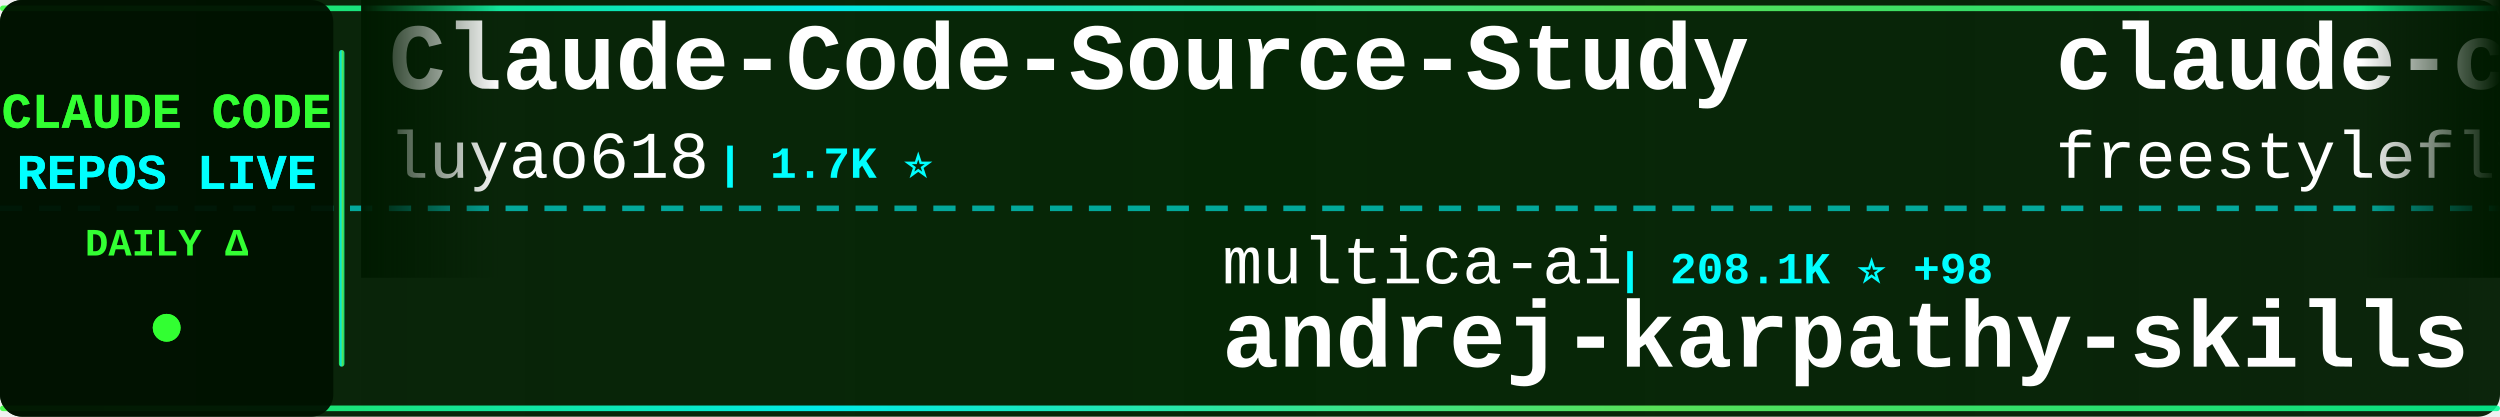
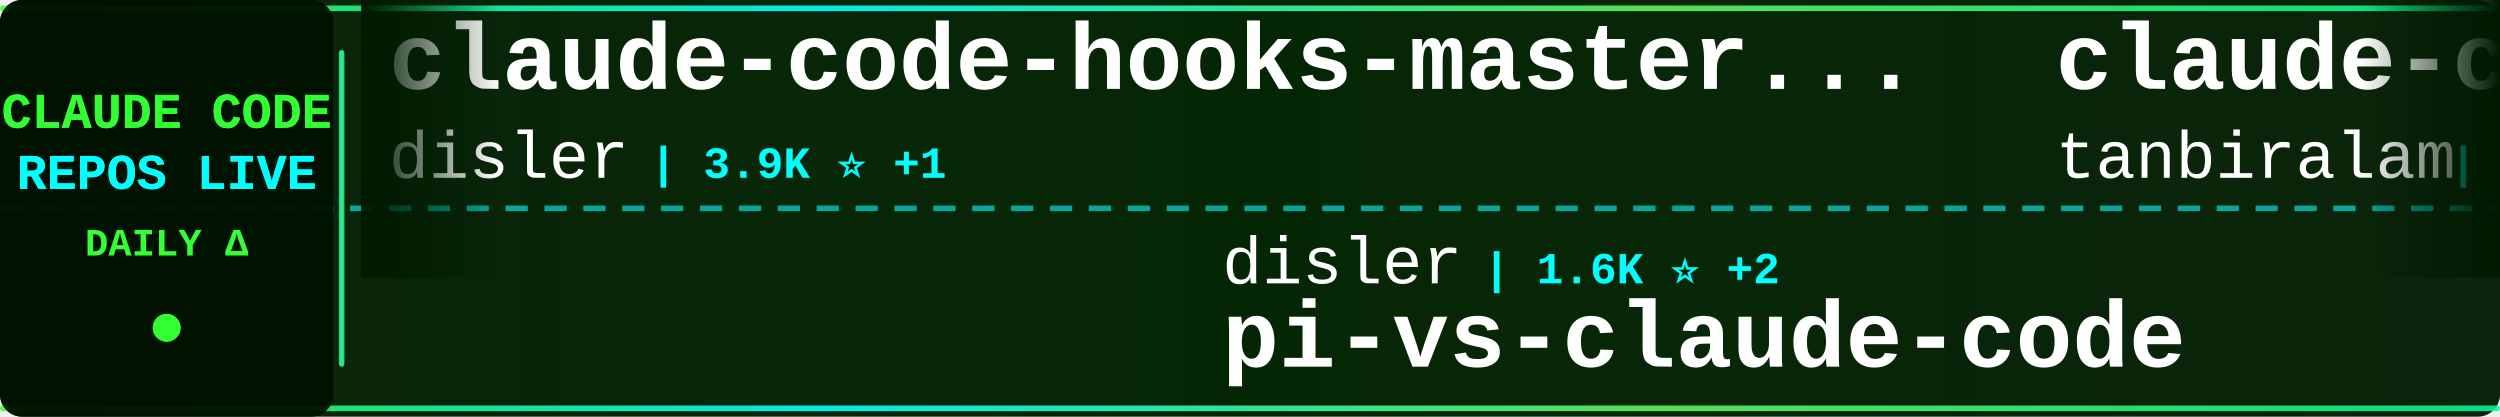
<svg xmlns="http://www.w3.org/2000/svg" width="900" height="150">
  <defs>
    <linearGradient id="tickerBg" x1="0%" y1="0%" x2="100%" y2="0%">
      <stop offset="0%" style="stop-color:#001a00;stop-opacity:0.95" />
      <stop offset="50%" style="stop-color:#002200;stop-opacity:0.98" />
      <stop offset="100%" style="stop-color:#001a00;stop-opacity:0.95" />
    </linearGradient>
    <linearGradient id="borderGrad" x1="0%" y1="0%" x2="100%" y2="0%">
      <stop offset="0%" style="stop-color:#33ff33;stop-opacity:0.85">
        <animate attributeName="stop-opacity" values="0.85;1;0.85" dur="2s" repeatCount="indefinite" />
      </stop>
      <stop offset="33%" style="stop-color:#00ffff;stop-opacity:0.9">
        <animate attributeName="stop-opacity" values="0.9;1;0.9" dur="2.2s" repeatCount="indefinite" />
      </stop>
      <stop offset="66%" style="stop-color:#66ff66;stop-opacity:0.85">
        <animate attributeName="stop-opacity" values="0.85;1;0.85" dur="1.8s" repeatCount="indefinite" />
      </stop>
      <stop offset="100%" style="stop-color:#00ff99;stop-opacity:0.85">
        <animate attributeName="stop-opacity" values="0.85;1;0.85" dur="2s" repeatCount="indefinite" />
      </stop>
    </linearGradient>
    <filter id="textGlow">
      <feGaussianBlur stdDeviation="0.1" result="coloredBlur" />
      <feMerge>
        <feMergeNode in="coloredBlur" />
        <feMergeNode in="SourceGraphic" />
      </feMerge>
    </filter>
    <filter id="metricGlow">
      <feGaussianBlur stdDeviation="0.2" result="coloredBlur" />
      <feMerge>
        <feMergeNode in="coloredBlur" />
        <feMergeNode in="SourceGraphic" />
      </feMerge>
    </filter>
    <linearGradient id="leftFade" x1="0%" y1="0%" x2="100%" y2="0%">
      <stop offset="0%" style="stop-color:#001a00;stop-opacity:1" />
      <stop offset="100%" style="stop-color:#001a00;stop-opacity:0" />
    </linearGradient>
    <linearGradient id="rightFade" x1="0%" y1="0%" x2="100%" y2="0%">
      <stop offset="0%" style="stop-color:#001a00;stop-opacity:0" />
      <stop offset="100%" style="stop-color:#001a00;stop-opacity:1" />
    </linearGradient>
  </defs>
  <rect width="900" height="150" fill="url(#tickerBg)" rx="8" />
  <rect x="0" y="2" width="900" height="2" fill="url(#borderGrad)" rx="1" />
  <rect x="0" y="146" width="900" height="2" fill="url(#borderGrad)" rx="1" />
  <line x1="0" y1="75" x2="900" y2="75" stroke="#00ffff" stroke-width="2" stroke-dasharray="8 6" opacity="0.6" />
  <rect x="0" y="0" width="120" height="150" fill="#001100" opacity="0.95" rx="8" />
  <text x="60" y="46" font-family="'Courier New', monospace" font-size="18" font-weight="bold" fill="#33ff33" text-anchor="middle" filter="url(#textGlow)">
    CLAUDE CODE
  </text>
  <text x="60" y="68" font-family="'Courier New', monospace" font-size="18" font-weight="bold" fill="#00ffff" text-anchor="middle" filter="url(#textGlow)">
    REPOS LIVE
  </text>
  <text x="60" y="92" font-family="'Courier New', monospace" font-size="14" font-weight="bold" fill="#33ff33" text-anchor="middle">
    DAILY Δ
  </text>
  <circle cx="60" cy="118" r="5" fill="#33ff33" filter="url(#metricGlow)">
    <animate attributeName="r" values="4;6;4" dur="1.5s" repeatCount="indefinite" />
    <animate attributeName="opacity" values="0.6;1;0.6" dur="1.5s" repeatCount="indefinite" />
  </circle>
  <rect x="122" y="18" width="2" height="114" fill="url(#borderGrad)" rx="1" />
  <clipPath id="tickerClip">
    <rect x="130" y="0" width="770" height="150" />
  </clipPath>
  <g clip-path="url(#tickerClip)">
    <g id="tickerItems">
      <animateTransform attributeName="transform" attributeType="XML" type="translate" from="0 0" to="-3000 0" dur="54s" repeatCount="indefinite" />
      <g transform="translate(0, 0)">
-         <text x="140" y="32" font-family="'Courier New', monospace" font-size="34" font-weight="bold" fill="#ffffff">Claude-Code-Source-Study</text>
-         <text x="140" y="64" font-family="'Courier New', monospace" font-size="24" font-weight="normal" fill="#ffffff" opacity="1.0">luyao618</text>
-         <text x="258" y="64" font-family="'Courier New', monospace" font-size="16" font-weight="bold" fill="#00ffff"> | 1.7K ⭐</text>
+         <text x="140" y="32" font-family="'Courier New', monospace" font-size="34" font-weight="bold" fill="#ffffff">claude-code-hooks-master...</text>
+         <text x="140" y="64" font-family="'Courier New', monospace" font-size="24" font-weight="normal" fill="#ffffff" opacity="1.0">disler</text>
+         <text x="234" y="64" font-family="'Courier New', monospace" font-size="16" font-weight="bold" fill="#00ffff"> | 3.9K ⭐ +1</text>
      </g>
      <g transform="translate(300, 0)">
-         <text x="140" y="102" font-family="'Courier New', monospace" font-size="24" font-weight="normal" fill="#ffffff" opacity="1.0">multica-ai</text>
-         <text x="282" y="102" font-family="'Courier New', monospace" font-size="16" font-weight="bold" fill="#00ffff"> | 208.1K ⭐ +98</text>
-         <text x="140" y="132" font-family="'Courier New', monospace" font-size="34" font-weight="bold" fill="#ffffff">andrej-karpathy-skills</text>
+         <text x="140" y="102" font-family="'Courier New', monospace" font-size="24" font-weight="normal" fill="#ffffff" opacity="1.0">disler</text>
+         <text x="234" y="102" font-family="'Courier New', monospace" font-size="16" font-weight="bold" fill="#00ffff"> | 1.6K ⭐ +2</text>
+         <text x="140" y="132" font-family="'Courier New', monospace" font-size="34" font-weight="bold" fill="#ffffff">pi-vs-claude-code</text>
      </g>
      <g transform="translate(600, 0)">
        <text x="140" y="32" font-family="'Courier New', monospace" font-size="34" font-weight="bold" fill="#ffffff">claude-code</text>
-         <text x="140" y="64" font-family="'Courier New', monospace" font-size="24" font-weight="normal" fill="#ffffff" opacity="1.0">freestylefly</text>
-         <text x="306" y="64" font-family="'Courier New', monospace" font-size="16" font-weight="bold" fill="#00ffff"> | 130 ⭐</text>
+         <text x="140" y="64" font-family="'Courier New', monospace" font-size="24" font-weight="normal" fill="#ffffff" opacity="1.0">tanbiralam</text>
+         <text x="282" y="64" font-family="'Courier New', monospace" font-size="16" font-weight="bold" fill="#00ffff"> | 2.2K ⭐ +1</text>
      </g>
      <g transform="translate(900, 0)">
-         <text x="140" y="102" font-family="'Courier New', monospace" font-size="24" font-weight="normal" fill="#ffffff" opacity="1.0">musistudio</text>
-         <text x="282" y="102" font-family="'Courier New', monospace" font-size="16" font-weight="bold" fill="#00ffff"> | 36.9K ⭐ +6</text>
-         <text x="140" y="132" font-family="'Courier New', monospace" font-size="34" font-weight="bold" fill="#ffffff">claude-code-router</text>
+         <text x="140" y="102" font-family="'Courier New', monospace" font-size="24" font-weight="normal" fill="#ffffff" opacity="1.0">anthropics</text>
+         <text x="282" y="102" font-family="'Courier New', monospace" font-size="16" font-weight="bold" fill="#00ffff"> | 143.2K ⭐ +32</text>
+         <text x="140" y="132" font-family="'Courier New', monospace" font-size="34" font-weight="bold" fill="#ffffff">claude-code</text>
      </g>
      <g transform="translate(1200, 0)">
-         <text x="140" y="32" font-family="'Courier New', monospace" font-size="34" font-weight="bold" fill="#ffffff">collection-claude-code-s...</text>
-         <text x="140" y="64" font-family="'Courier New', monospace" font-size="24" font-weight="normal" fill="#ffffff" opacity="1.0">chauncygu</text>
-         <text x="270" y="64" font-family="'Courier New', monospace" font-size="16" font-weight="bold" fill="#00ffff"> | 2.8K ⭐</text>
+         <text x="140" y="32" font-family="'Courier New', monospace" font-size="34" font-weight="bold" fill="#ffffff">skills</text>
+         <text x="140" y="64" font-family="'Courier New', monospace" font-size="24" font-weight="normal" fill="#ffffff" opacity="1.0">anthropics</text>
+         <text x="282" y="64" font-family="'Courier New', monospace" font-size="16" font-weight="bold" fill="#00ffff"> | 172.2K ⭐ +66</text>
      </g>
      <g transform="translate(1500, 0)">
-         <text x="140" y="102" font-family="'Courier New', monospace" font-size="24" font-weight="normal" fill="#ffffff" opacity="1.0">lorryjovens-hub</text>
-         <text x="342" y="102" font-family="'Courier New', monospace" font-size="16" font-weight="bold" fill="#00ffff"> | 1.7K ⭐</text>
-         <text x="140" y="132" font-family="'Courier New', monospace" font-size="34" font-weight="bold" fill="#ffffff">claude-code-rust</text>
+         <text x="140" y="102" font-family="'Courier New', monospace" font-size="24" font-weight="normal" fill="#ffffff" opacity="1.0">T-Lab-CUHKSZ</text>
+         <text x="306" y="102" font-family="'Courier New', monospace" font-size="16" font-weight="bold" fill="#00ffff"> | 328 ⭐</text>
+         <text x="140" y="132" font-family="'Courier New', monospace" font-size="34" font-weight="bold" fill="#ffffff">claude-code</text>
      </g>
      <g transform="translate(1800, 0)">
-         <text x="140" y="32" font-family="'Courier New', monospace" font-size="34" font-weight="bold" fill="#ffffff">claude-code-best-practic...</text>
-         <text x="140" y="64" font-family="'Courier New', monospace" font-size="24" font-weight="normal" fill="#ffffff" opacity="1.0">shanraisshan</text>
-         <text x="306" y="64" font-family="'Courier New', monospace" font-size="16" font-weight="bold" fill="#00ffff"> | 65.3K ⭐ +8</text>
+         <text x="140" y="32" font-family="'Courier New', monospace" font-size="34" font-weight="bold" fill="#ffffff">claude-code-workflows</text>
+         <text x="140" y="64" font-family="'Courier New', monospace" font-size="24" font-weight="normal" fill="#ffffff" opacity="1.0">OneRedOak</text>
+         <text x="270" y="64" font-family="'Courier New', monospace" font-size="16" font-weight="bold" fill="#00ffff"> | 3.9K ⭐</text>
      </g>
      <g transform="translate(2100, 0)">
-         <text x="140" y="102" font-family="'Courier New', monospace" font-size="24" font-weight="normal" fill="#ffffff" opacity="1.0">feiskyer</text>
-         <text x="258" y="102" font-family="'Courier New', monospace" font-size="16" font-weight="bold" fill="#00ffff"> | 1.6K ⭐</text>
-         <text x="140" y="132" font-family="'Courier New', monospace" font-size="34" font-weight="bold" fill="#ffffff">claude-code-settings</text>
+         <text x="140" y="102" font-family="'Courier New', monospace" font-size="24" font-weight="normal" fill="#ffffff" opacity="1.0">Cranot</text>
+         <text x="234" y="102" font-family="'Courier New', monospace" font-size="16" font-weight="bold" fill="#00ffff"> | 2.9K ⭐</text>
+         <text x="140" y="132" font-family="'Courier New', monospace" font-size="34" font-weight="bold" fill="#ffffff">claude-code-guide</text>
      </g>
      <g transform="translate(2400, 0)">
-         <text x="140" y="32" font-family="'Courier New', monospace" font-size="34" font-weight="bold" fill="#ffffff">claude-code-transcripts</text>
-         <text x="140" y="64" font-family="'Courier New', monospace" font-size="24" font-weight="normal" fill="#ffffff" opacity="1.0">simonw</text>
-         <text x="234" y="64" font-family="'Courier New', monospace" font-size="16" font-weight="bold" fill="#00ffff"> | 1.7K ⭐</text>
+         <text x="140" y="32" font-family="'Courier New', monospace" font-size="34" font-weight="bold" fill="#ffffff">claude-code-base-action</text>
+         <text x="140" y="64" font-family="'Courier New', monospace" font-size="24" font-weight="normal" fill="#ffffff" opacity="1.0">anthropics</text>
+         <text x="282" y="64" font-family="'Courier New', monospace" font-size="16" font-weight="bold" fill="#00ffff"> | 959 ⭐ +1</text>
      </g>
      <g transform="translate(2700, 0)">
-         <text x="140" y="102" font-family="'Courier New', monospace" font-size="24" font-weight="normal" fill="#ffffff" opacity="1.0">pengchengneo</text>
-         <text x="306" y="102" font-family="'Courier New', monospace" font-size="16" font-weight="bold" fill="#00ffff"> | 1.8K ⭐</text>
-         <text x="140" y="132" font-family="'Courier New', monospace" font-size="34" font-weight="bold" fill="#ffffff">Claude-Code</text>
+         <text x="140" y="102" font-family="'Courier New', monospace" font-size="24" font-weight="normal" fill="#ffffff" opacity="1.0">wanshuiyin</text>
+         <text x="282" y="102" font-family="'Courier New', monospace" font-size="16" font-weight="bold" fill="#00ffff"> | 15.4K ⭐ +17</text>
+         <text x="140" y="132" font-family="'Courier New', monospace" font-size="34" font-weight="bold" fill="#ffffff">Auto-claude-code-researc...</text>
      </g>
      <g transform="translate(3000, 0)">
-         <text x="140" y="32" font-family="'Courier New', monospace" font-size="34" font-weight="bold" fill="#ffffff">Claude-Code-Source-Study</text>
-         <text x="140" y="64" font-family="'Courier New', monospace" font-size="24" font-weight="normal" fill="#ffffff" opacity="1.0">luyao618</text>
-         <text x="258" y="64" font-family="'Courier New', monospace" font-size="16" font-weight="bold" fill="#00ffff"> | 1.7K ⭐</text>
+         <text x="140" y="32" font-family="'Courier New', monospace" font-size="34" font-weight="bold" fill="#ffffff">claude-code-hooks-master...</text>
+         <text x="140" y="64" font-family="'Courier New', monospace" font-size="24" font-weight="normal" fill="#ffffff" opacity="1.0">disler</text>
+         <text x="234" y="64" font-family="'Courier New', monospace" font-size="16" font-weight="bold" fill="#00ffff"> | 3.9K ⭐ +1</text>
      </g>
      <g transform="translate(3300, 0)">
-         <text x="140" y="102" font-family="'Courier New', monospace" font-size="24" font-weight="normal" fill="#ffffff" opacity="1.0">multica-ai</text>
-         <text x="282" y="102" font-family="'Courier New', monospace" font-size="16" font-weight="bold" fill="#00ffff"> | 208.1K ⭐ +98</text>
-         <text x="140" y="132" font-family="'Courier New', monospace" font-size="34" font-weight="bold" fill="#ffffff">andrej-karpathy-skills</text>
+         <text x="140" y="102" font-family="'Courier New', monospace" font-size="24" font-weight="normal" fill="#ffffff" opacity="1.0">disler</text>
+         <text x="234" y="102" font-family="'Courier New', monospace" font-size="16" font-weight="bold" fill="#00ffff"> | 1.6K ⭐ +2</text>
+         <text x="140" y="132" font-family="'Courier New', monospace" font-size="34" font-weight="bold" fill="#ffffff">pi-vs-claude-code</text>
      </g>
      <g transform="translate(3600, 0)">
        <text x="140" y="32" font-family="'Courier New', monospace" font-size="34" font-weight="bold" fill="#ffffff">claude-code</text>
-         <text x="140" y="64" font-family="'Courier New', monospace" font-size="24" font-weight="normal" fill="#ffffff" opacity="1.0">freestylefly</text>
-         <text x="306" y="64" font-family="'Courier New', monospace" font-size="16" font-weight="bold" fill="#00ffff"> | 130 ⭐</text>
+         <text x="140" y="64" font-family="'Courier New', monospace" font-size="24" font-weight="normal" fill="#ffffff" opacity="1.0">tanbiralam</text>
+         <text x="282" y="64" font-family="'Courier New', monospace" font-size="16" font-weight="bold" fill="#00ffff"> | 2.2K ⭐ +1</text>
      </g>
      <g transform="translate(3900, 0)">
-         <text x="140" y="102" font-family="'Courier New', monospace" font-size="24" font-weight="normal" fill="#ffffff" opacity="1.0">musistudio</text>
-         <text x="282" y="102" font-family="'Courier New', monospace" font-size="16" font-weight="bold" fill="#00ffff"> | 36.9K ⭐ +6</text>
-         <text x="140" y="132" font-family="'Courier New', monospace" font-size="34" font-weight="bold" fill="#ffffff">claude-code-router</text>
+         <text x="140" y="102" font-family="'Courier New', monospace" font-size="24" font-weight="normal" fill="#ffffff" opacity="1.0">anthropics</text>
+         <text x="282" y="102" font-family="'Courier New', monospace" font-size="16" font-weight="bold" fill="#00ffff"> | 143.2K ⭐ +32</text>
+         <text x="140" y="132" font-family="'Courier New', monospace" font-size="34" font-weight="bold" fill="#ffffff">claude-code</text>
      </g>
    </g>
  </g>
  <rect x="130" y="0" width="50" height="100" fill="url(#leftFade)" />
  <rect x="850" y="0" width="50" height="100" fill="url(#rightFade)" />
</svg>
